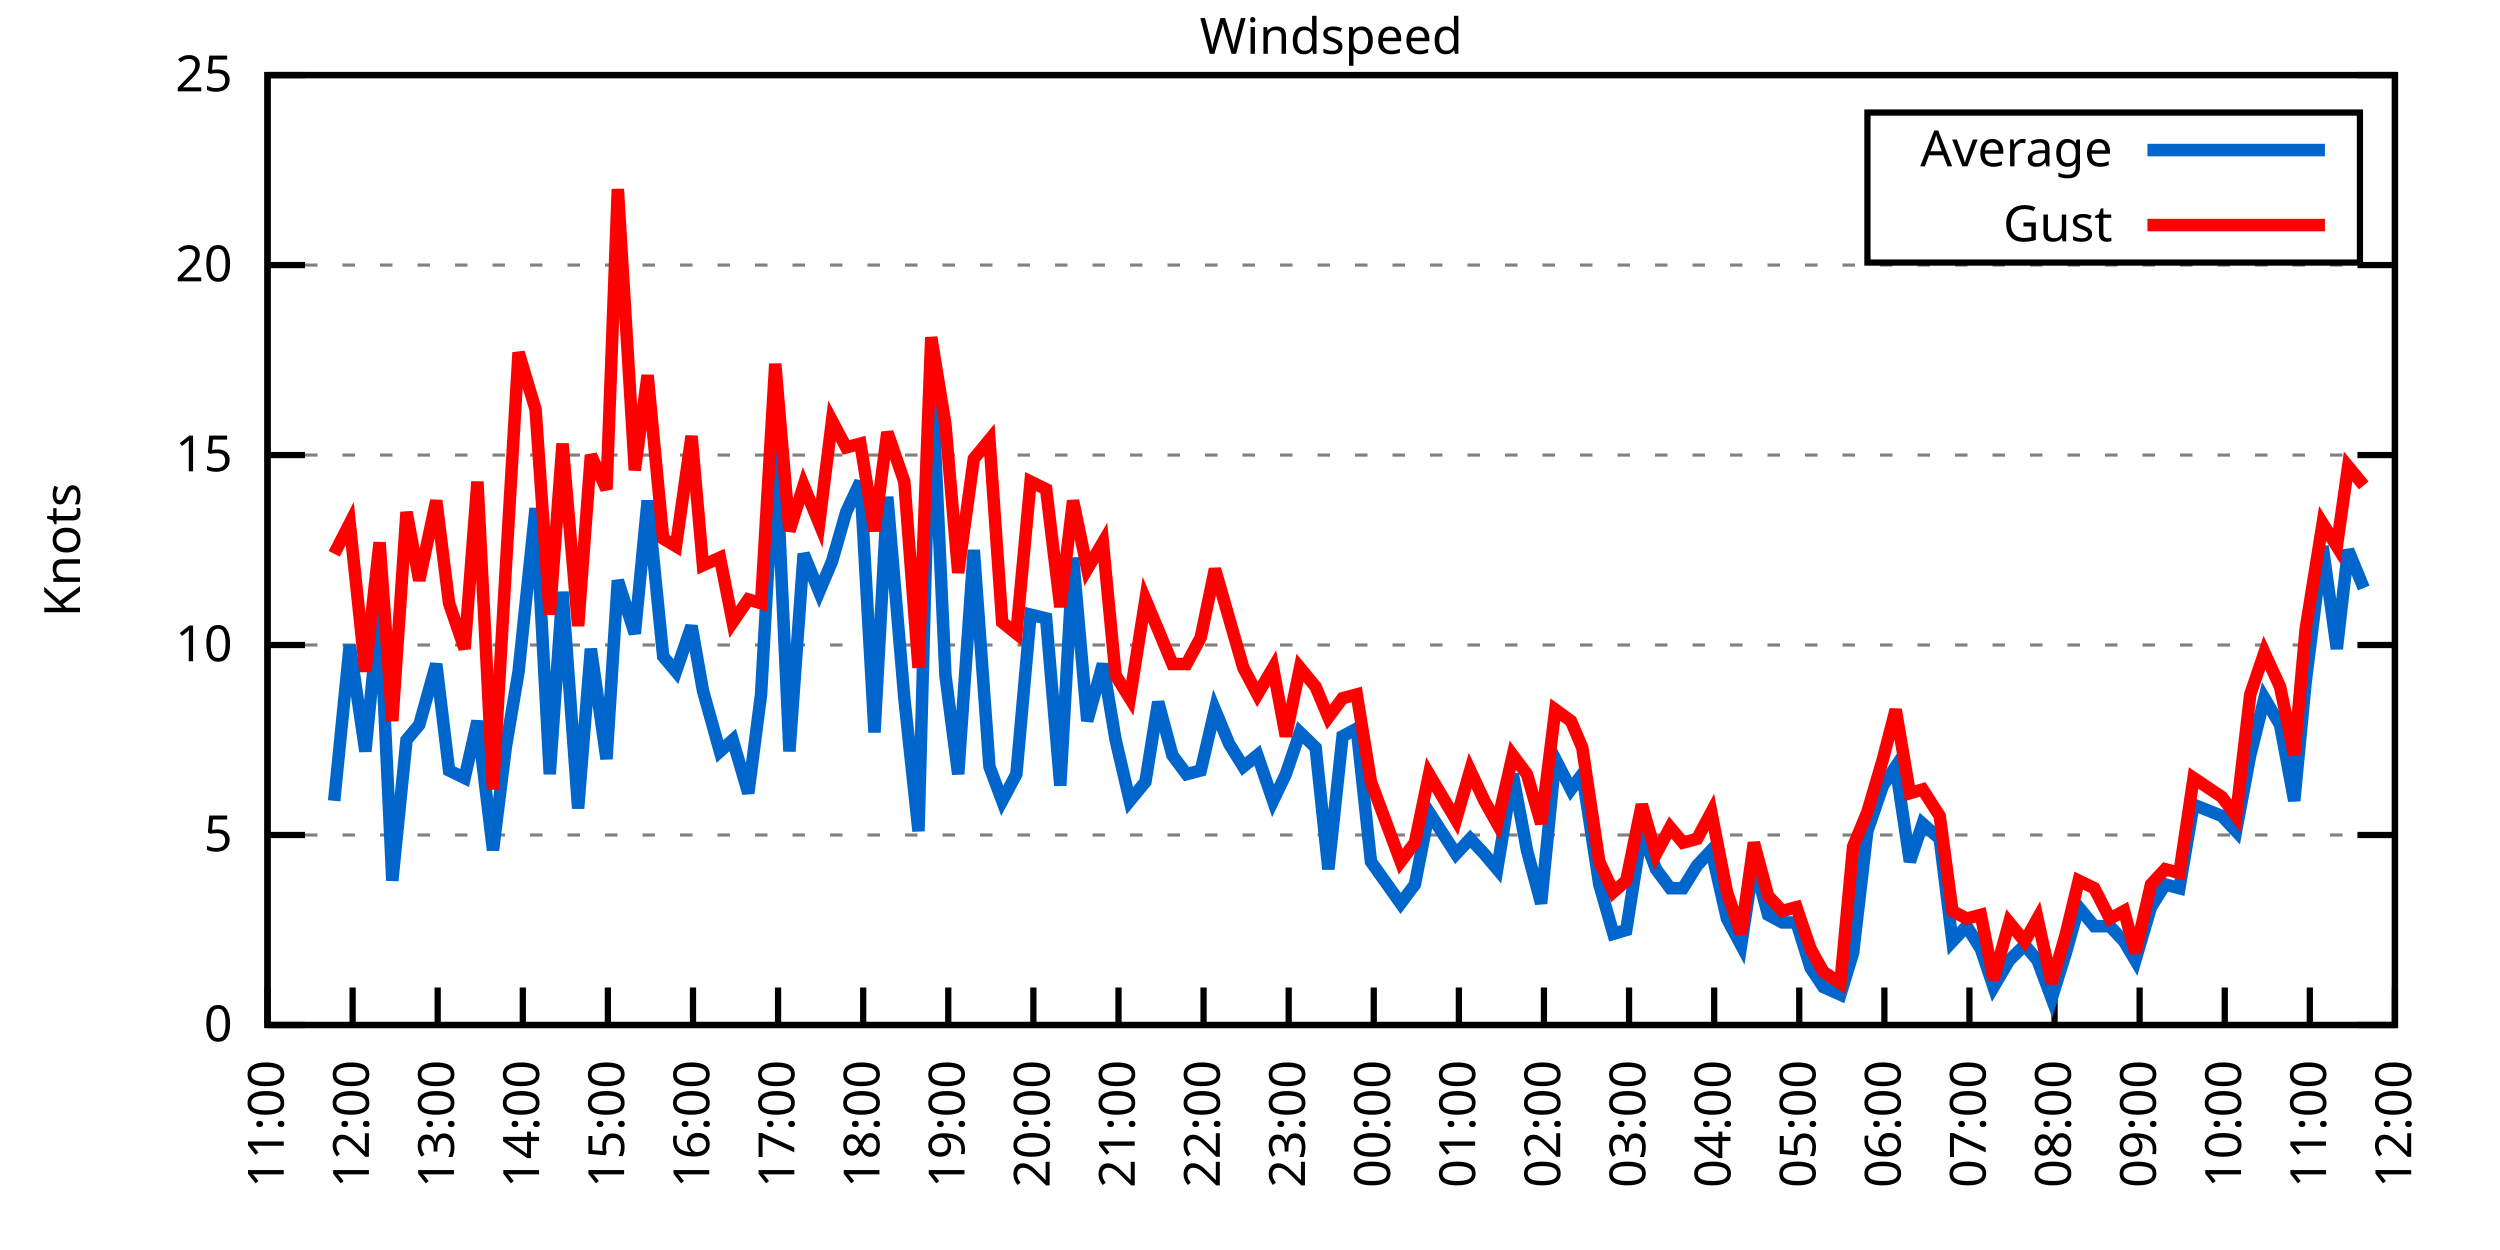
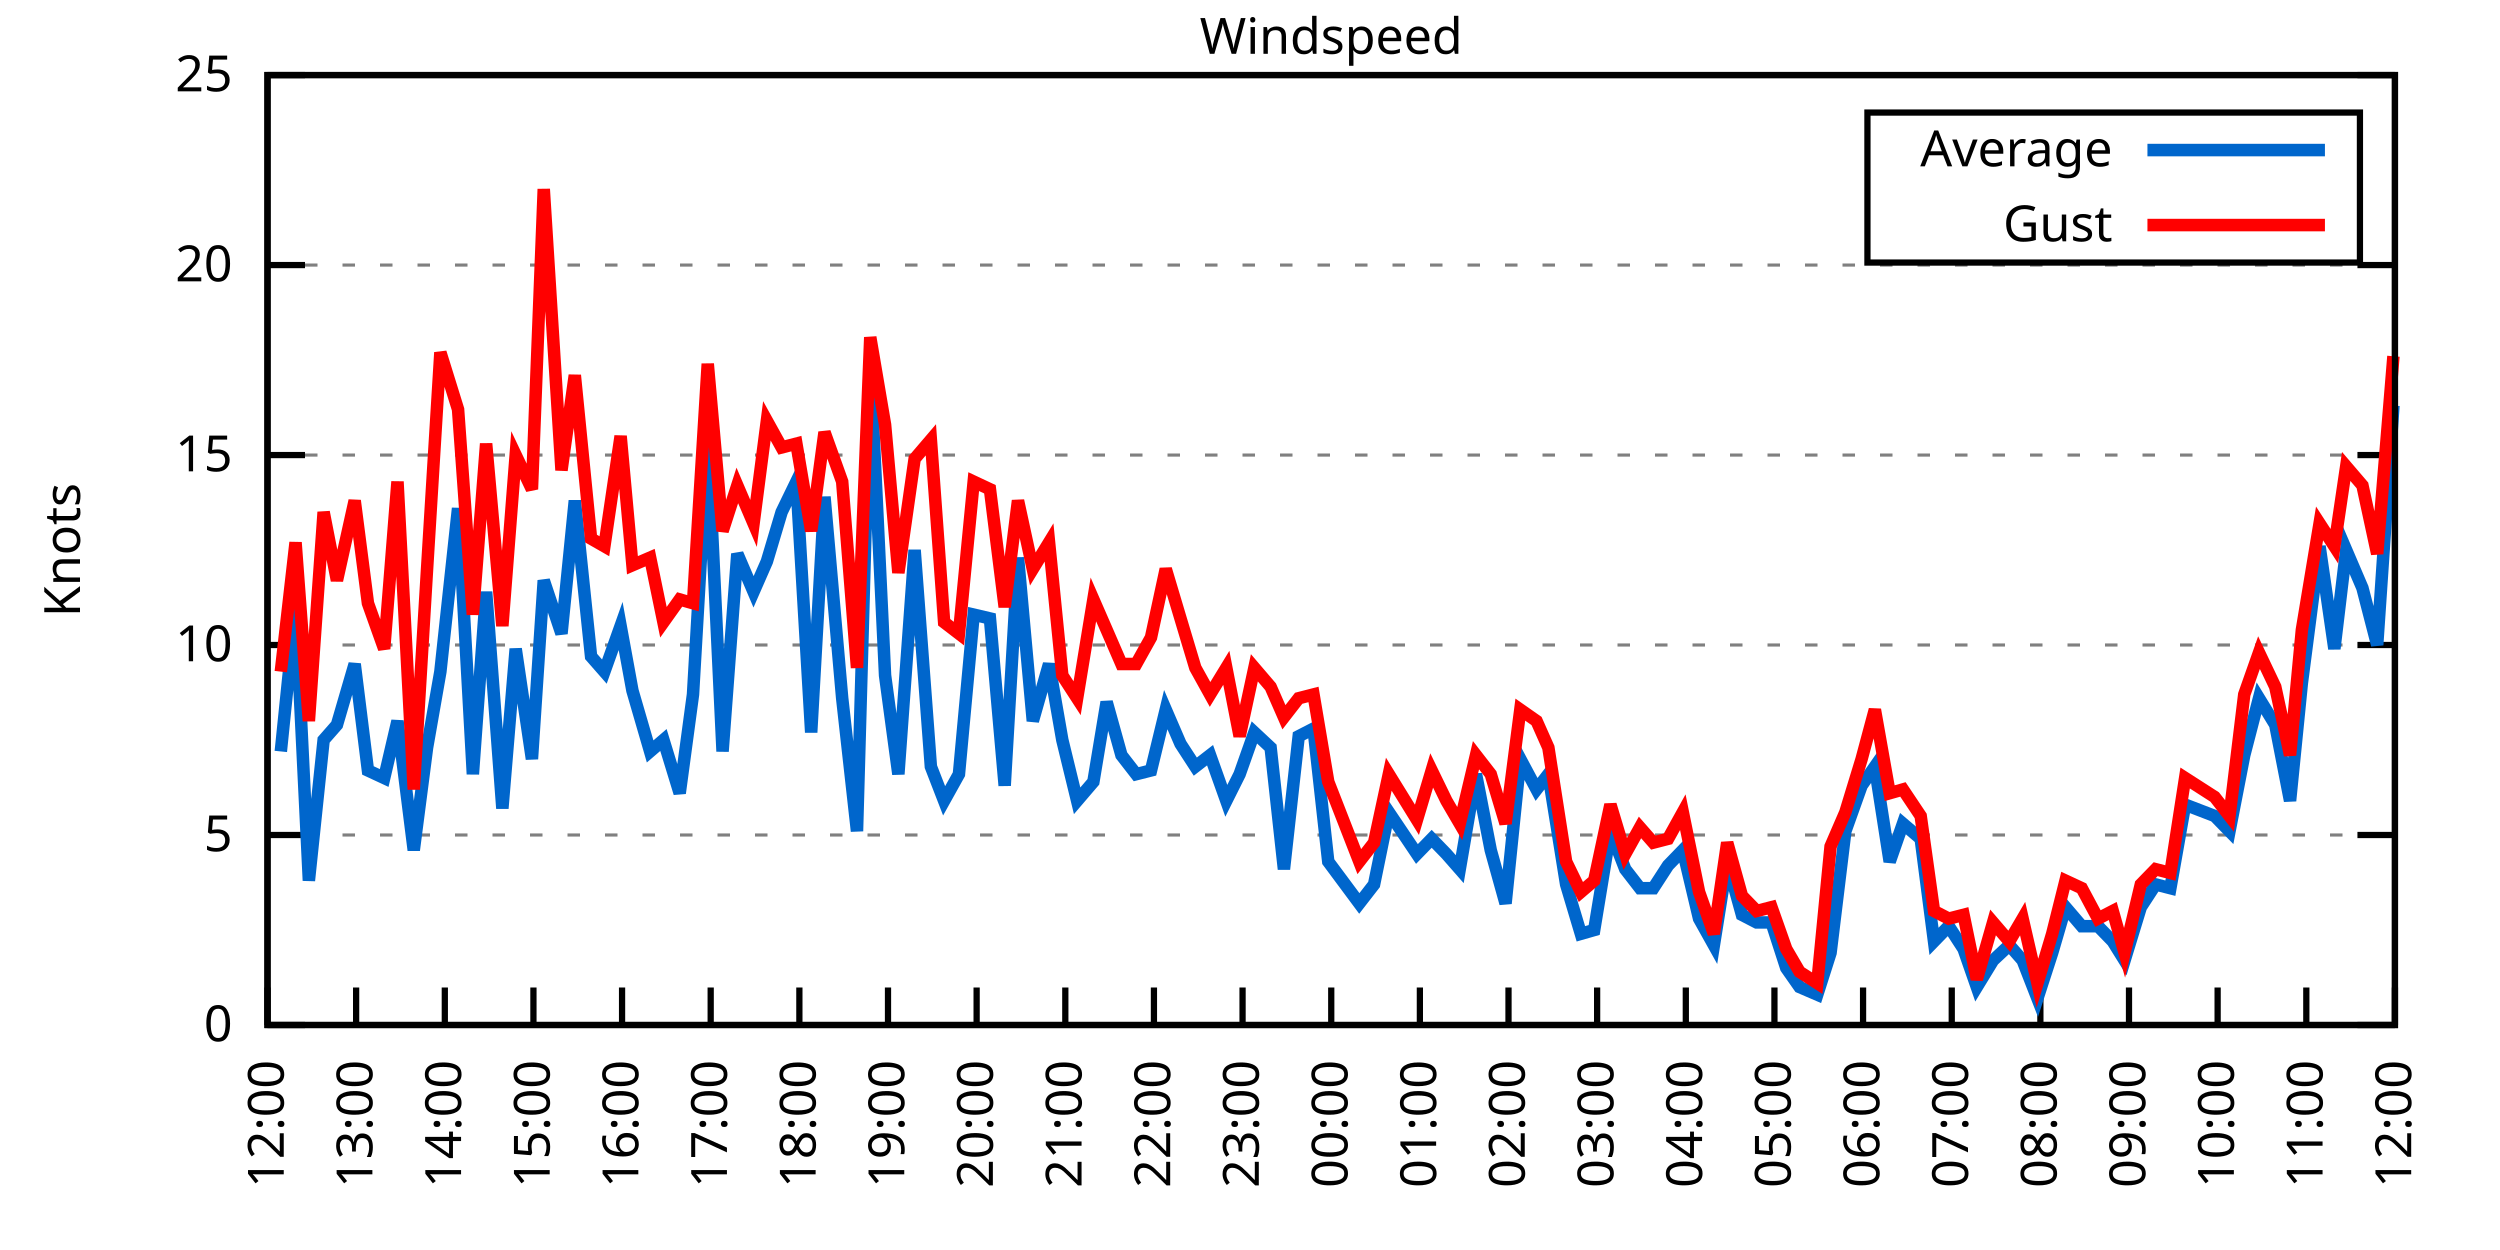
<svg xmlns="http://www.w3.org/2000/svg" xmlns:xlink="http://www.w3.org/1999/xlink" width="400" height="200" viewBox="0 0 400 200">
  <g id="gnuplot_canvas">
    <rect x="0" y="0" width="400" height="200" fill="none" />
    <defs>
      <circle id="gpDot" r="0.5" stroke-width="0.5" stroke="currentColor" />
      <path id="gpPt0" stroke-width="0.333" stroke="currentColor" d="M-1,0 h2 M0,-1 v2" />
      <path id="gpPt1" stroke-width="0.333" stroke="currentColor" d="M-1,-1 L1,1 M1,-1 L-1,1" />
      <path id="gpPt2" stroke-width="0.333" stroke="currentColor" d="M-1,0 L1,0 M0,-1 L0,1 M-1,-1 L1,1 M-1,1 L1,-1" />
      <rect id="gpPt3" stroke-width="0.333" stroke="currentColor" x="-1" y="-1" width="2" height="2" />
      <rect id="gpPt4" stroke-width="0.333" stroke="currentColor" fill="currentColor" x="-1" y="-1" width="2" height="2" />
      <circle id="gpPt5" stroke-width="0.333" stroke="currentColor" cx="0" cy="0" r="1" />
      <use xlink:href="#gpPt5" id="gpPt6" fill="currentColor" stroke="none" />
      <path id="gpPt7" stroke-width="0.333" stroke="currentColor" d="M0,-1.33 L-1.33,0.67 L1.33,0.67 z" />
      <use xlink:href="#gpPt7" id="gpPt8" fill="currentColor" stroke="none" />
      <use xlink:href="#gpPt7" id="gpPt9" stroke="currentColor" transform="rotate(180)" />
      <use xlink:href="#gpPt9" id="gpPt10" fill="currentColor" stroke="none" />
      <use xlink:href="#gpPt3" id="gpPt11" stroke="currentColor" transform="rotate(45)" />
      <use xlink:href="#gpPt11" id="gpPt12" fill="currentColor" stroke="none" />
      <path id="gpPt13" stroke-width="0.333" stroke="currentColor" d="M0,1.330 L1.265,0.411 L0.782,-1.067 L-0.782,-1.076 L-1.265,0.411 z" />
      <use xlink:href="#gpPt13" id="gpPt14" fill="currentColor" stroke="none" />
      <filter id="textbox" filterUnits="objectBoundingBox" x="0" y="0" height="1" width="1">
        <feFlood flood-color="white" flood-opacity="1" result="bgnd" />
        <feComposite in="SourceGraphic" in2="bgnd" operator="atop" />
      </filter>
      <filter id="greybox" filterUnits="objectBoundingBox" x="0" y="0" height="1" width="1">
        <feFlood flood-color="lightgrey" flood-opacity="1" result="grey" />
        <feComposite in="SourceGraphic" in2="grey" operator="atop" />
      </filter>
    </defs>
    <g fill="none" color="white" stroke="currentColor" stroke-width="1.00" stroke-linecap="butt" stroke-linejoin="miter">
</g>
    <g fill="none" color="black" stroke="currentColor" stroke-width="1.00" stroke-linecap="butt" stroke-linejoin="miter">
      <g stroke="none" shape-rendering="crispEdges">
        <polygon fill="rgb(255, 255, 255)" points="42.80,164.00 383.18,164.00 383.18,12.02 42.80,12.02 " />
      </g>
    </g>
    <g fill="none" color="black" stroke="currentColor" stroke-width="1.00" stroke-linecap="butt" stroke-linejoin="miter">
</g>
    <g fill="none" color="black" stroke="black" stroke-width="0.50" stroke-linecap="butt" stroke-linejoin="miter">
</g>
    <g fill="none" color="gray" stroke="currentColor" stroke-width="0.50" stroke-linecap="butt" stroke-linejoin="miter">
      <path stroke="gray" stroke-dasharray="2,4" class="gridline" d="M42.80,164.00 L383.19,164.00  " />
    </g>
    <g fill="none" color="gray" stroke="gray" stroke-width="1.00" stroke-linecap="butt" stroke-linejoin="miter">
</g>
    <g fill="none" color="black" stroke="currentColor" stroke-width="1.00" stroke-linecap="butt" stroke-linejoin="miter">
      <path stroke="black" d="M42.80,164.00 L48.80,164.00 M383.19,164.00 L377.19,164.00  " />
      <g transform="translate(37.20,166.60)" stroke="none" fill="black" font-family="Sans" font-size="8.00" text-anchor="end">
        <text>
          <tspan font-family="Sans"> 0</tspan>
        </text>
      </g>
    </g>
    <g fill="none" color="black" stroke="currentColor" stroke-width="1.00" stroke-linecap="butt" stroke-linejoin="miter">
</g>
    <g fill="none" color="black" stroke="black" stroke-width="0.50" stroke-linecap="butt" stroke-linejoin="miter">
</g>
    <g fill="none" color="gray" stroke="currentColor" stroke-width="0.50" stroke-linecap="butt" stroke-linejoin="miter">
      <path stroke="gray" stroke-dasharray="2,4" class="gridline" d="M42.80,133.60 L383.19,133.60  " />
    </g>
    <g fill="none" color="gray" stroke="gray" stroke-width="1.00" stroke-linecap="butt" stroke-linejoin="miter">
</g>
    <g fill="none" color="black" stroke="currentColor" stroke-width="1.00" stroke-linecap="butt" stroke-linejoin="miter">
      <path stroke="black" d="M42.80,133.60 L48.80,133.60 M383.19,133.60 L377.19,133.60  " />
      <g transform="translate(37.20,136.20)" stroke="none" fill="black" font-family="Sans" font-size="8.00" text-anchor="end">
        <text>
          <tspan font-family="Sans"> 5</tspan>
        </text>
      </g>
    </g>
    <g fill="none" color="black" stroke="currentColor" stroke-width="1.00" stroke-linecap="butt" stroke-linejoin="miter">
</g>
    <g fill="none" color="black" stroke="black" stroke-width="0.50" stroke-linecap="butt" stroke-linejoin="miter">
</g>
    <g fill="none" color="gray" stroke="currentColor" stroke-width="0.50" stroke-linecap="butt" stroke-linejoin="miter">
      <path stroke="gray" stroke-dasharray="2,4" class="gridline" d="M42.80,103.20 L383.19,103.20  " />
    </g>
    <g fill="none" color="gray" stroke="gray" stroke-width="1.00" stroke-linecap="butt" stroke-linejoin="miter">
</g>
    <g fill="none" color="black" stroke="currentColor" stroke-width="1.00" stroke-linecap="butt" stroke-linejoin="miter">
      <path stroke="black" d="M42.80,103.20 L48.80,103.20 M383.19,103.20 L377.19,103.20  " />
      <g transform="translate(37.20,105.80)" stroke="none" fill="black" font-family="Sans" font-size="8.00" text-anchor="end">
        <text>
          <tspan font-family="Sans"> 10</tspan>
        </text>
      </g>
    </g>
    <g fill="none" color="black" stroke="currentColor" stroke-width="1.00" stroke-linecap="butt" stroke-linejoin="miter">
</g>
    <g fill="none" color="black" stroke="black" stroke-width="0.50" stroke-linecap="butt" stroke-linejoin="miter">
</g>
    <g fill="none" color="gray" stroke="currentColor" stroke-width="0.50" stroke-linecap="butt" stroke-linejoin="miter">
      <path stroke="gray" stroke-dasharray="2,4" class="gridline" d="M42.80,72.81 L383.19,72.81  " />
    </g>
    <g fill="none" color="gray" stroke="gray" stroke-width="1.00" stroke-linecap="butt" stroke-linejoin="miter">
</g>
    <g fill="none" color="black" stroke="currentColor" stroke-width="1.00" stroke-linecap="butt" stroke-linejoin="miter">
      <path stroke="black" d="M42.80,72.81 L48.80,72.81 M383.19,72.81 L377.19,72.81  " />
      <g transform="translate(37.20,75.41)" stroke="none" fill="black" font-family="Sans" font-size="8.00" text-anchor="end">
        <text>
          <tspan font-family="Sans"> 15</tspan>
        </text>
      </g>
    </g>
    <g fill="none" color="black" stroke="currentColor" stroke-width="1.00" stroke-linecap="butt" stroke-linejoin="miter">
</g>
    <g fill="none" color="black" stroke="black" stroke-width="0.50" stroke-linecap="butt" stroke-linejoin="miter">
</g>
    <g fill="none" color="gray" stroke="currentColor" stroke-width="0.50" stroke-linecap="butt" stroke-linejoin="miter">
      <path stroke="gray" stroke-dasharray="2,4" class="gridline" d="M42.80,42.41 L383.19,42.41  " />
    </g>
    <g fill="none" color="gray" stroke="gray" stroke-width="1.00" stroke-linecap="butt" stroke-linejoin="miter">
</g>
    <g fill="none" color="black" stroke="currentColor" stroke-width="1.00" stroke-linecap="butt" stroke-linejoin="miter">
      <path stroke="black" d="M42.80,42.41 L48.80,42.41 M383.19,42.41 L377.19,42.41  " />
      <g transform="translate(37.20,45.01)" stroke="none" fill="black" font-family="Sans" font-size="8.00" text-anchor="end">
        <text>
          <tspan font-family="Sans"> 20</tspan>
        </text>
      </g>
    </g>
    <g fill="none" color="black" stroke="currentColor" stroke-width="1.00" stroke-linecap="butt" stroke-linejoin="miter">
</g>
    <g fill="none" color="black" stroke="black" stroke-width="0.50" stroke-linecap="butt" stroke-linejoin="miter">
</g>
    <g fill="none" color="gray" stroke="currentColor" stroke-width="0.50" stroke-linecap="butt" stroke-linejoin="miter">
      <path stroke="gray" stroke-dasharray="2,4" class="gridline" d="M42.80,12.01 L383.19,12.01  " />
    </g>
    <g fill="none" color="gray" stroke="gray" stroke-width="1.00" stroke-linecap="butt" stroke-linejoin="miter">
</g>
    <g fill="none" color="black" stroke="currentColor" stroke-width="1.00" stroke-linecap="butt" stroke-linejoin="miter">
      <path stroke="black" d="M42.80,12.01 L48.80,12.01 M383.19,12.01 L377.19,12.01  " />
      <g transform="translate(37.20,14.61)" stroke="none" fill="black" font-family="Sans" font-size="8.00" text-anchor="end">
        <text>
          <tspan font-family="Sans"> 25</tspan>
        </text>
      </g>
    </g>
    <g fill="none" color="black" stroke="currentColor" stroke-width="1.00" stroke-linecap="butt" stroke-linejoin="miter">
      <path stroke="black" d="M42.80,164.00 L42.80,158.00  " />
      <g transform="translate(45.40,169.60) rotate(270.00)" stroke="none" fill="black" font-family="Sans" font-size="8.00" text-anchor="end">
        <text>
-           <tspan font-family="Sans">11:00</tspan>
-         </text>
-       </g>
-     </g>
-     <g fill="none" color="black" stroke="currentColor" stroke-width="1.00" stroke-linecap="butt" stroke-linejoin="miter">
-       <path stroke="black" d="M56.42,164.00 L56.42,158.00  " />
-       <g transform="translate(59.02,169.60) rotate(270.00)" stroke="none" fill="black" font-family="Sans" font-size="8.00" text-anchor="end">
-         <text>
          <tspan font-family="Sans">12:00</tspan>
        </text>
      </g>
    </g>
    <g fill="none" color="black" stroke="currentColor" stroke-width="1.00" stroke-linecap="butt" stroke-linejoin="miter">
-       <path stroke="black" d="M70.03,164.00 L70.03,158.00  " />
-       <g transform="translate(72.63,169.60) rotate(270.00)" stroke="none" fill="black" font-family="Sans" font-size="8.00" text-anchor="end">
+       <path stroke="black" d="M56.98,164.00 L56.98,158.00  " />
+       <g transform="translate(59.58,169.60) rotate(270.00)" stroke="none" fill="black" font-family="Sans" font-size="8.00" text-anchor="end">
        <text>
          <tspan font-family="Sans">13:00</tspan>
        </text>
      </g>
    </g>
    <g fill="none" color="black" stroke="currentColor" stroke-width="1.00" stroke-linecap="butt" stroke-linejoin="miter">
-       <path stroke="black" d="M83.65,164.00 L83.65,158.00  " />
-       <g transform="translate(86.25,169.60) rotate(270.00)" stroke="none" fill="black" font-family="Sans" font-size="8.00" text-anchor="end">
+       <path stroke="black" d="M71.17,164.00 L71.17,158.00  " />
+       <g transform="translate(73.77,169.60) rotate(270.00)" stroke="none" fill="black" font-family="Sans" font-size="8.00" text-anchor="end">
        <text>
          <tspan font-family="Sans">14:00</tspan>
        </text>
      </g>
    </g>
    <g fill="none" color="black" stroke="currentColor" stroke-width="1.00" stroke-linecap="butt" stroke-linejoin="miter">
-       <path stroke="black" d="M97.26,164.00 L97.26,158.00  " />
-       <g transform="translate(99.86,169.60) rotate(270.00)" stroke="none" fill="black" font-family="Sans" font-size="8.00" text-anchor="end">
+       <path stroke="black" d="M85.35,164.00 L85.35,158.00  " />
+       <g transform="translate(87.95,169.60) rotate(270.00)" stroke="none" fill="black" font-family="Sans" font-size="8.00" text-anchor="end">
        <text>
          <tspan font-family="Sans">15:00</tspan>
        </text>
      </g>
    </g>
    <g fill="none" color="black" stroke="currentColor" stroke-width="1.00" stroke-linecap="butt" stroke-linejoin="miter">
-       <path stroke="black" d="M110.88,164.00 L110.88,158.00  " />
-       <g transform="translate(113.48,169.60) rotate(270.00)" stroke="none" fill="black" font-family="Sans" font-size="8.00" text-anchor="end">
+       <path stroke="black" d="M99.53,164.00 L99.53,158.00  " />
+       <g transform="translate(102.13,169.60) rotate(270.00)" stroke="none" fill="black" font-family="Sans" font-size="8.00" text-anchor="end">
        <text>
          <tspan font-family="Sans">16:00</tspan>
        </text>
      </g>
    </g>
    <g fill="none" color="black" stroke="currentColor" stroke-width="1.00" stroke-linecap="butt" stroke-linejoin="miter">
-       <path stroke="black" d="M124.49,164.00 L124.49,158.00  " />
-       <g transform="translate(127.09,169.60) rotate(270.00)" stroke="none" fill="black" font-family="Sans" font-size="8.00" text-anchor="end">
+       <path stroke="black" d="M113.71,164.00 L113.71,158.00  " />
+       <g transform="translate(116.31,169.60) rotate(270.00)" stroke="none" fill="black" font-family="Sans" font-size="8.00" text-anchor="end">
        <text>
          <tspan font-family="Sans">17:00</tspan>
        </text>
      </g>
    </g>
    <g fill="none" color="black" stroke="currentColor" stroke-width="1.00" stroke-linecap="butt" stroke-linejoin="miter">
-       <path stroke="black" d="M138.11,164.00 L138.11,158.00  " />
-       <g transform="translate(140.71,169.60) rotate(270.00)" stroke="none" fill="black" font-family="Sans" font-size="8.00" text-anchor="end">
+       <path stroke="black" d="M127.90,164.00 L127.90,158.00  " />
+       <g transform="translate(130.50,169.60) rotate(270.00)" stroke="none" fill="black" font-family="Sans" font-size="8.00" text-anchor="end">
        <text>
          <tspan font-family="Sans">18:00</tspan>
        </text>
      </g>
    </g>
    <g fill="none" color="black" stroke="currentColor" stroke-width="1.00" stroke-linecap="butt" stroke-linejoin="miter">
-       <path stroke="black" d="M151.72,164.00 L151.72,158.00  " />
-       <g transform="translate(154.32,169.60) rotate(270.00)" stroke="none" fill="black" font-family="Sans" font-size="8.00" text-anchor="end">
+       <path stroke="black" d="M142.08,164.00 L142.08,158.00  " />
+       <g transform="translate(144.68,169.60) rotate(270.00)" stroke="none" fill="black" font-family="Sans" font-size="8.00" text-anchor="end">
        <text>
          <tspan font-family="Sans">19:00</tspan>
        </text>
      </g>
    </g>
    <g fill="none" color="black" stroke="currentColor" stroke-width="1.00" stroke-linecap="butt" stroke-linejoin="miter">
-       <path stroke="black" d="M165.34,164.00 L165.34,158.00  " />
-       <g transform="translate(167.94,169.60) rotate(270.00)" stroke="none" fill="black" font-family="Sans" font-size="8.00" text-anchor="end">
+       <path stroke="black" d="M156.26,164.00 L156.26,158.00  " />
+       <g transform="translate(158.86,169.60) rotate(270.00)" stroke="none" fill="black" font-family="Sans" font-size="8.00" text-anchor="end">
        <text>
          <tspan font-family="Sans">20:00</tspan>
        </text>
      </g>
    </g>
    <g fill="none" color="black" stroke="currentColor" stroke-width="1.00" stroke-linecap="butt" stroke-linejoin="miter">
-       <path stroke="black" d="M178.96,164.00 L178.96,158.00  " />
-       <g transform="translate(181.56,169.60) rotate(270.00)" stroke="none" fill="black" font-family="Sans" font-size="8.00" text-anchor="end">
+       <path stroke="black" d="M170.45,164.00 L170.45,158.00  " />
+       <g transform="translate(173.05,169.60) rotate(270.00)" stroke="none" fill="black" font-family="Sans" font-size="8.00" text-anchor="end">
        <text>
          <tspan font-family="Sans">21:00</tspan>
        </text>
      </g>
    </g>
    <g fill="none" color="black" stroke="currentColor" stroke-width="1.00" stroke-linecap="butt" stroke-linejoin="miter">
-       <path stroke="black" d="M192.57,164.00 L192.57,158.00  " />
-       <g transform="translate(195.17,169.60) rotate(270.00)" stroke="none" fill="black" font-family="Sans" font-size="8.00" text-anchor="end">
+       <path stroke="black" d="M184.63,164.00 L184.63,158.00  " />
+       <g transform="translate(187.23,169.60) rotate(270.00)" stroke="none" fill="black" font-family="Sans" font-size="8.00" text-anchor="end">
        <text>
          <tspan font-family="Sans">22:00</tspan>
        </text>
      </g>
    </g>
    <g fill="none" color="black" stroke="currentColor" stroke-width="1.00" stroke-linecap="butt" stroke-linejoin="miter">
-       <path stroke="black" d="M206.19,164.00 L206.19,158.00  " />
-       <g transform="translate(208.79,169.60) rotate(270.00)" stroke="none" fill="black" font-family="Sans" font-size="8.00" text-anchor="end">
+       <path stroke="black" d="M198.81,164.00 L198.81,158.00  " />
+       <g transform="translate(201.41,169.60) rotate(270.00)" stroke="none" fill="black" font-family="Sans" font-size="8.00" text-anchor="end">
        <text>
          <tspan font-family="Sans">23:00</tspan>
        </text>
      </g>
    </g>
    <g fill="none" color="black" stroke="currentColor" stroke-width="1.00" stroke-linecap="butt" stroke-linejoin="miter">
-       <path stroke="black" d="M219.80,164.00 L219.80,158.00  " />
-       <g transform="translate(222.40,169.60) rotate(270.00)" stroke="none" fill="black" font-family="Sans" font-size="8.00" text-anchor="end">
+       <path stroke="black" d="M213.00,164.00 L213.00,158.00  " />
+       <g transform="translate(215.60,169.60) rotate(270.00)" stroke="none" fill="black" font-family="Sans" font-size="8.00" text-anchor="end">
        <text>
          <tspan font-family="Sans">00:00</tspan>
        </text>
      </g>
    </g>
    <g fill="none" color="black" stroke="currentColor" stroke-width="1.00" stroke-linecap="butt" stroke-linejoin="miter">
-       <path stroke="black" d="M233.42,164.00 L233.42,158.00  " />
-       <g transform="translate(236.02,169.60) rotate(270.00)" stroke="none" fill="black" font-family="Sans" font-size="8.00" text-anchor="end">
+       <path stroke="black" d="M227.18,164.00 L227.18,158.00  " />
+       <g transform="translate(229.78,169.60) rotate(270.00)" stroke="none" fill="black" font-family="Sans" font-size="8.00" text-anchor="end">
        <text>
          <tspan font-family="Sans">01:00</tspan>
        </text>
      </g>
    </g>
    <g fill="none" color="black" stroke="currentColor" stroke-width="1.00" stroke-linecap="butt" stroke-linejoin="miter">
-       <path stroke="black" d="M247.03,164.00 L247.03,158.00  " />
-       <g transform="translate(249.63,169.60) rotate(270.00)" stroke="none" fill="black" font-family="Sans" font-size="8.00" text-anchor="end">
+       <path stroke="black" d="M241.36,164.00 L241.36,158.00  " />
+       <g transform="translate(243.96,169.60) rotate(270.00)" stroke="none" fill="black" font-family="Sans" font-size="8.00" text-anchor="end">
        <text>
          <tspan font-family="Sans">02:00</tspan>
        </text>
      </g>
    </g>
    <g fill="none" color="black" stroke="currentColor" stroke-width="1.00" stroke-linecap="butt" stroke-linejoin="miter">
-       <path stroke="black" d="M260.65,164.00 L260.65,158.00  " />
-       <g transform="translate(263.25,169.60) rotate(270.00)" stroke="none" fill="black" font-family="Sans" font-size="8.00" text-anchor="end">
+       <path stroke="black" d="M255.54,164.00 L255.54,158.00  " />
+       <g transform="translate(258.14,169.60) rotate(270.00)" stroke="none" fill="black" font-family="Sans" font-size="8.00" text-anchor="end">
        <text>
          <tspan font-family="Sans">03:00</tspan>
        </text>
      </g>
    </g>
    <g fill="none" color="black" stroke="currentColor" stroke-width="1.00" stroke-linecap="butt" stroke-linejoin="miter">
-       <path stroke="black" d="M274.27,164.00 L274.27,158.00  " />
-       <g transform="translate(276.87,169.60) rotate(270.00)" stroke="none" fill="black" font-family="Sans" font-size="8.00" text-anchor="end">
+       <path stroke="black" d="M269.73,164.00 L269.73,158.00  " />
+       <g transform="translate(272.33,169.60) rotate(270.00)" stroke="none" fill="black" font-family="Sans" font-size="8.00" text-anchor="end">
        <text>
          <tspan font-family="Sans">04:00</tspan>
        </text>
      </g>
    </g>
    <g fill="none" color="black" stroke="currentColor" stroke-width="1.00" stroke-linecap="butt" stroke-linejoin="miter">
-       <path stroke="black" d="M287.88,164.00 L287.88,158.00  " />
-       <g transform="translate(290.48,169.60) rotate(270.00)" stroke="none" fill="black" font-family="Sans" font-size="8.00" text-anchor="end">
+       <path stroke="black" d="M283.91,164.00 L283.91,158.00  " />
+       <g transform="translate(286.51,169.60) rotate(270.00)" stroke="none" fill="black" font-family="Sans" font-size="8.00" text-anchor="end">
        <text>
          <tspan font-family="Sans">05:00</tspan>
        </text>
      </g>
    </g>
    <g fill="none" color="black" stroke="currentColor" stroke-width="1.00" stroke-linecap="butt" stroke-linejoin="miter">
-       <path stroke="black" d="M301.50,164.00 L301.50,158.00  " />
-       <g transform="translate(304.10,169.60) rotate(270.00)" stroke="none" fill="black" font-family="Sans" font-size="8.00" text-anchor="end">
+       <path stroke="black" d="M298.09,164.00 L298.09,158.00  " />
+       <g transform="translate(300.69,169.60) rotate(270.00)" stroke="none" fill="black" font-family="Sans" font-size="8.00" text-anchor="end">
        <text>
          <tspan font-family="Sans">06:00</tspan>
        </text>
      </g>
    </g>
    <g fill="none" color="black" stroke="currentColor" stroke-width="1.00" stroke-linecap="butt" stroke-linejoin="miter">
-       <path stroke="black" d="M315.11,164.00 L315.11,158.00  " />
-       <g transform="translate(317.71,169.60) rotate(270.00)" stroke="none" fill="black" font-family="Sans" font-size="8.00" text-anchor="end">
+       <path stroke="black" d="M312.28,164.00 L312.28,158.00  " />
+       <g transform="translate(314.88,169.60) rotate(270.00)" stroke="none" fill="black" font-family="Sans" font-size="8.00" text-anchor="end">
        <text>
          <tspan font-family="Sans">07:00</tspan>
        </text>
      </g>
    </g>
    <g fill="none" color="black" stroke="currentColor" stroke-width="1.00" stroke-linecap="butt" stroke-linejoin="miter">
-       <path stroke="black" d="M328.73,164.00 L328.73,158.00  " />
-       <g transform="translate(331.33,169.60) rotate(270.00)" stroke="none" fill="black" font-family="Sans" font-size="8.00" text-anchor="end">
+       <path stroke="black" d="M326.46,164.00 L326.46,158.00  " />
+       <g transform="translate(329.06,169.60) rotate(270.00)" stroke="none" fill="black" font-family="Sans" font-size="8.00" text-anchor="end">
        <text>
          <tspan font-family="Sans">08:00</tspan>
        </text>
      </g>
    </g>
    <g fill="none" color="black" stroke="currentColor" stroke-width="1.00" stroke-linecap="butt" stroke-linejoin="miter">
-       <path stroke="black" d="M342.34,164.00 L342.34,158.00  " />
-       <g transform="translate(344.94,169.60) rotate(270.00)" stroke="none" fill="black" font-family="Sans" font-size="8.00" text-anchor="end">
+       <path stroke="black" d="M340.64,164.00 L340.64,158.00  " />
+       <g transform="translate(343.24,169.60) rotate(270.00)" stroke="none" fill="black" font-family="Sans" font-size="8.00" text-anchor="end">
        <text>
          <tspan font-family="Sans">09:00</tspan>
        </text>
      </g>
    </g>
    <g fill="none" color="black" stroke="currentColor" stroke-width="1.00" stroke-linecap="butt" stroke-linejoin="miter">
-       <path stroke="black" d="M355.96,164.00 L355.96,158.00  " />
-       <g transform="translate(358.56,169.60) rotate(270.00)" stroke="none" fill="black" font-family="Sans" font-size="8.00" text-anchor="end">
+       <path stroke="black" d="M354.82,164.00 L354.82,158.00  " />
+       <g transform="translate(357.42,169.60) rotate(270.00)" stroke="none" fill="black" font-family="Sans" font-size="8.00" text-anchor="end">
        <text>
          <tspan font-family="Sans">10:00</tspan>
        </text>
      </g>
    </g>
    <g fill="none" color="black" stroke="currentColor" stroke-width="1.00" stroke-linecap="butt" stroke-linejoin="miter">
-       <path stroke="black" d="M369.57,164.00 L369.57,158.00  " />
-       <g transform="translate(372.17,169.60) rotate(270.00)" stroke="none" fill="black" font-family="Sans" font-size="8.00" text-anchor="end">
+       <path stroke="black" d="M369.01,164.00 L369.01,158.00  " />
+       <g transform="translate(371.61,169.60) rotate(270.00)" stroke="none" fill="black" font-family="Sans" font-size="8.00" text-anchor="end">
        <text>
          <tspan font-family="Sans">11:00</tspan>
        </text>
      </g>
    </g>
    <g fill="none" color="black" stroke="currentColor" stroke-width="1.00" stroke-linecap="butt" stroke-linejoin="miter">
      <path stroke="black" d="M383.19,164.00 L383.19,158.00  " />
      <g transform="translate(385.79,169.60) rotate(270.00)" stroke="none" fill="black" font-family="Sans" font-size="8.00" text-anchor="end">
        <text>
          <tspan font-family="Sans">12:00</tspan>
        </text>
      </g>
    </g>
    <g fill="none" color="black" stroke="currentColor" stroke-width="1.00" stroke-linecap="butt" stroke-linejoin="miter">
</g>
    <g fill="none" color="black" stroke="currentColor" stroke-width="1.00" stroke-linecap="butt" stroke-linejoin="miter">
      <path stroke="black" d="M42.80,12.01 L42.80,164.00 L383.19,164.00 L383.19,12.01 L42.80,12.01 Z  " />
    </g>
    <g fill="none" color="black" stroke="currentColor" stroke-width="1.00" stroke-linecap="butt" stroke-linejoin="miter">
</g>
    <g fill="none" color="black" stroke="currentColor" stroke-width="1.00" stroke-linecap="butt" stroke-linejoin="miter">
      <path stroke="black" d="M298.79,42.01 L298.79,18.01 L377.59,18.01 L377.59,42.01 L298.79,42.01 Z  " />
    </g>
    <g id="Windspeed_plot_1">
      <g fill="none" color="white" stroke="black" stroke-width="2.00" stroke-linecap="butt" stroke-linejoin="miter">
</g>
      <g fill="none" color="black" stroke="currentColor" stroke-width="2.00" stroke-linecap="butt" stroke-linejoin="miter">
        <g transform="translate(337.99,26.61)" stroke="none" fill="black" font-family="Sans" font-size="8.00" text-anchor="end">
          <text>
            <tspan font-family="Sans">Average</tspan>
          </text>
        </g>
      </g>
      <g fill="none" color="black" stroke="currentColor" stroke-width="2.00" stroke-linecap="butt" stroke-linejoin="miter">
-         <path stroke="rgb(  0, 102, 204)" d="M343.59,24.01 L371.99,24.01 M53.47,128.13 L55.96,103.20 L58.46,120.23 L60.73,97.12 L62.77,140.90 L65.04,118.40   L67.08,115.97 L69.80,106.24 L71.85,123.27 L74.34,124.48 L76.39,115.36 L78.88,136.03 L80.92,119.62 L82.97,107.46   L85.69,81.32 L87.96,123.87 L90.00,94.69 L92.50,129.35 L94.54,103.81 L97.04,121.44 L98.85,92.87 L101.57,101.38   L103.62,80.10 L106.11,105.03 L108.15,107.46 L110.65,100.16 L112.47,110.50 L115.19,120.23 L117.23,118.40 L119.73,126.91   L121.77,111.11 L124.04,70.37 L126.31,120.23 L128.58,88.61 L131.07,94.69 L133.12,89.83 L135.39,81.93 L137.66,77.06   L139.92,117.19 L141.97,79.49 L144.69,111.72 L146.96,132.99 L149.00,58.21 L151.27,108.07 L153.31,123.87 L155.81,88.00   L158.31,122.66 L160.35,128.13 L162.62,123.87 L164.89,98.34 L167.38,98.95 L169.65,125.70 L171.69,89.22 L173.96,115.36   L176.46,106.24 L178.50,118.40 L180.77,128.13 L183.27,125.09 L185.31,112.32 L187.58,120.83 L189.85,123.87 L192.12,123.27   L194.39,113.54 L196.66,119.01 L198.93,122.66 L201.19,120.83 L203.69,128.13 L205.73,123.87 L208.00,117.19 L210.50,119.62   L212.54,139.07 L214.81,117.80 L217.08,116.58 L219.35,137.86 L224.11,144.55 L226.38,141.51 L228.65,129.95 L232.96,136.64   L235.23,134.21 L237.50,136.64 L239.55,139.07 L242.04,123.87 L244.31,136.03 L246.58,144.55 L248.85,121.44 L251.35,126.31   L253.16,123.87 L255.88,141.51 L258.15,149.41 L260.20,148.80 L262.69,132.99 L264.96,139.07 L267.23,142.11 L269.27,142.11   L271.54,138.47 L273.81,136.03 L276.31,146.98 L278.58,151.23 L280.62,137.86 L282.89,146.37 L285.16,147.59 L287.43,147.59   L289.70,154.88 L291.74,157.92 L294.46,159.14 L296.50,152.45 L298.77,132.99 L301.27,125.70 L303.31,122.66 L305.58,137.86   L307.62,131.78 L310.35,134.21 L312.39,150.62 L314.66,148.19 L316.93,151.84 L318.97,157.92 L321.47,153.66 L323.96,151.23   L326.00,153.66 L328.27,159.74 L330.54,152.45 L332.59,145.15 L335.08,148.19 L337.58,148.19 L339.85,150.62 L341.66,153.66   L344.16,145.15 L346.43,141.51 L348.70,142.11 L350.97,128.74 L355.50,130.56 L357.77,132.99 L360.04,120.83 L362.31,111.72   L364.81,115.97 L367.08,128.13 L368.89,109.28 L371.62,87.40 L373.89,103.81 L375.70,88.00 L378.20,94.08  " />
+         <path stroke="rgb(  0, 102, 204)" d="M343.59,24.01 L371.99,24.01 M44.93,120.23 L47.29,97.12 L49.42,140.90 L51.78,118.40 L53.91,115.97 L56.75,106.24   L58.87,123.27 L61.47,124.48 L63.60,115.36 L66.20,136.03 L68.33,119.62 L70.46,107.46 L73.29,81.32 L75.66,123.87   L77.78,94.69 L80.38,129.35 L82.51,103.81 L85.11,121.44 L87.00,92.87 L89.84,101.38 L91.97,80.10 L94.57,105.03   L96.70,107.46 L99.30,100.16 L101.19,110.50 L104.02,120.23 L106.15,118.40 L108.75,126.91 L110.88,111.11 L113.24,70.37   L115.61,120.23 L117.97,88.61 L120.57,94.69 L122.70,89.83 L125.06,81.93 L127.42,77.06 L129.79,117.19 L131.92,79.49   L134.75,111.72 L137.12,132.99 L139.24,58.21 L141.61,108.07 L143.74,123.87 L146.34,88.00 L148.94,122.66 L151.06,128.13   L153.43,123.87 L155.79,98.34 L158.39,98.95 L160.75,125.70 L162.88,89.22 L165.25,115.36 L167.85,106.24 L169.97,118.40   L172.34,128.13 L174.94,125.09 L177.06,112.32 L179.43,120.83 L181.79,123.87 L184.16,123.27 L186.52,113.54 L188.88,119.01   L191.25,122.66 L193.61,120.83 L196.21,128.13 L198.34,123.87 L200.70,117.19 L203.30,119.62 L205.43,139.07 L207.79,117.80   L210.16,116.58 L212.52,137.86 L217.49,144.55 L219.85,141.51 L222.21,129.95 L226.71,136.64 L229.07,134.21 L231.43,136.64   L233.56,139.07 L236.16,123.87 L238.52,136.03 L240.89,144.55 L243.25,121.44 L245.85,126.31 L247.74,123.87 L250.58,141.51   L252.94,149.41 L255.07,148.80 L257.67,132.99 L260.04,139.07 L262.40,142.11 L264.53,142.11 L266.89,138.47 L269.25,136.03   L271.85,146.98 L274.22,151.23 L276.35,137.86 L278.71,146.37 L281.07,147.59 L283.44,147.59 L285.80,154.88 L287.93,157.92   L290.76,159.14 L292.89,152.45 L295.26,132.99 L297.86,125.70 L299.98,122.66 L302.35,137.86 L304.47,131.78 L307.31,134.21   L309.44,150.62 L311.80,148.19 L314.17,151.84 L316.29,157.92 L318.89,153.66 L321.49,151.23 L323.62,153.66 L325.99,159.74   L328.35,152.45 L330.48,145.15 L333.08,148.19 L335.68,148.19 L338.04,150.62 L339.93,153.66 L342.53,145.15 L344.90,141.51   L347.26,142.11 L349.62,128.74 L354.35,130.56 L356.72,132.99 L359.08,120.83 L361.44,111.72 L364.04,115.97 L366.41,128.13   L368.30,109.28 L371.13,87.40 L373.50,103.81 L375.39,88.00 L377.99,94.08 L380.35,103.20 L382.95,64.90  " />
      </g>
    </g>
    <g id="Windspeed_plot_2">
      <g fill="none" color="black" stroke="currentColor" stroke-width="2.00" stroke-linecap="butt" stroke-linejoin="miter">
        <g transform="translate(337.99,38.61)" stroke="none" fill="black" font-family="Sans" font-size="8.00" text-anchor="end">
          <text>
            <tspan font-family="Sans">Gust</tspan>
          </text>
        </g>
      </g>
      <g fill="none" color="black" stroke="currentColor" stroke-width="2.00" stroke-linecap="butt" stroke-linejoin="miter">
-         <path stroke="rgb(255,   0,   0)" d="M343.59,36.01 L371.99,36.01 M53.47,88.61 L55.96,83.75 L58.46,107.46 L60.73,86.79 L62.77,115.36 L65.04,81.93   L67.08,92.87 L69.80,80.10 L71.85,96.52 L74.34,103.81 L76.39,77.06 L78.88,126.31 L80.92,91.04 L82.97,56.39   L85.69,65.51 L87.96,98.34 L90.00,70.98 L92.50,100.16 L94.54,72.81 L97.04,78.28 L98.85,30.25 L101.57,75.24   L103.62,60.04 L106.11,86.18 L108.15,87.40 L110.65,69.77 L112.47,90.44 L115.19,89.22 L117.23,99.56 L119.73,95.91   L121.77,96.52 L124.04,58.21 L126.31,84.97 L128.58,77.67 L131.07,83.75 L133.12,67.33 L135.39,71.59 L137.66,70.98   L139.92,84.97 L141.97,69.16 L144.69,77.06 L146.96,106.85 L149.00,53.96 L151.27,67.94 L153.31,91.65 L155.81,73.41   L158.31,70.37 L160.35,99.56 L162.62,101.38 L164.89,77.06 L167.38,78.28 L169.65,97.12 L171.69,80.10 L173.96,91.04   L176.46,86.79 L178.50,108.07 L180.77,111.72 L183.27,95.91 L185.31,100.77 L187.58,106.24 L189.85,106.24 L192.12,101.99   L194.39,91.04 L196.66,98.95 L198.93,106.85 L201.19,111.11 L203.69,106.85 L205.73,117.80 L208.00,106.85 L210.50,109.89   L212.54,114.76 L214.81,111.72 L217.08,111.11 L219.35,125.09 L224.11,137.86 L226.38,134.82 L228.65,123.87 L232.96,131.17   L235.23,123.27 L237.50,128.13 L239.55,131.78 L242.04,120.83 L244.31,123.87 L246.58,131.78 L248.85,113.54 L251.35,115.36   L253.16,119.62 L255.88,137.86 L258.15,142.72 L260.20,140.90 L262.69,128.74 L264.96,136.64 L267.23,132.39 L269.27,134.82   L271.54,134.21 L273.81,129.95 L276.31,142.72 L278.58,149.41 L280.62,134.82 L282.89,143.33 L285.16,145.76 L287.43,145.15   L289.70,151.84 L291.74,155.49 L294.46,157.31 L296.50,135.43 L298.77,129.95 L301.27,121.44 L303.31,113.54 L305.58,126.91   L307.62,126.31 L310.35,130.56 L312.39,145.76 L314.66,146.98 L316.93,146.37 L318.97,156.70 L321.47,147.59 L323.96,150.62   L326.00,146.98 L328.27,157.31 L330.54,149.41 L332.59,140.90 L335.08,142.11 L337.58,146.98 L339.85,145.76 L341.66,152.45   L344.16,141.51 L346.43,139.07 L348.70,139.68 L350.97,124.48 L355.50,127.52 L357.77,130.56 L360.04,111.11 L362.31,104.42   L364.81,109.89 L367.08,120.83 L368.89,100.77 L371.62,83.75 L373.89,87.40 L375.70,74.63 L378.20,77.67  " />
+         <path stroke="rgb(255,   0,   0)" d="M343.59,36.01 L371.99,36.01 M44.93,107.46 L47.29,86.79 L49.42,115.36 L51.78,81.93 L53.91,92.87 L56.75,80.10   L58.87,96.52 L61.47,103.81 L63.60,77.06 L66.20,126.31 L68.33,91.04 L70.46,56.39 L73.29,65.51 L75.66,98.34   L77.78,70.98 L80.38,100.16 L82.51,72.81 L85.11,78.28 L87.00,30.25 L89.84,75.24 L91.97,60.04 L94.57,86.18   L96.70,87.40 L99.30,69.77 L101.19,90.44 L104.02,89.22 L106.15,99.56 L108.75,95.91 L110.88,96.52 L113.24,58.21   L115.61,84.97 L117.97,77.67 L120.57,83.75 L122.70,67.33 L125.06,71.59 L127.42,70.98 L129.79,84.97 L131.92,69.16   L134.75,77.06 L137.12,106.85 L139.24,53.96 L141.61,67.94 L143.74,91.65 L146.34,73.41 L148.94,70.37 L151.06,99.56   L153.43,101.38 L155.79,77.06 L158.39,78.28 L160.75,97.12 L162.88,80.10 L165.25,91.04 L167.85,86.79 L169.97,108.07   L172.34,111.72 L174.94,95.91 L177.06,100.77 L179.43,106.24 L181.79,106.24 L184.16,101.99 L186.52,91.04 L188.88,98.95   L191.25,106.85 L193.61,111.11 L196.21,106.85 L198.34,117.80 L200.70,106.85 L203.30,109.89 L205.43,114.76 L207.79,111.72   L210.16,111.11 L212.52,125.09 L217.49,137.86 L219.85,134.82 L222.21,123.87 L226.71,131.17 L229.07,123.27 L231.43,128.13   L233.56,131.78 L236.16,120.83 L238.52,123.87 L240.89,131.78 L243.25,113.54 L245.85,115.36 L247.74,119.62 L250.58,137.86   L252.94,142.72 L255.07,140.90 L257.67,128.74 L260.04,136.64 L262.40,132.39 L264.53,134.82 L266.89,134.21 L269.25,129.95   L271.85,142.72 L274.22,149.41 L276.35,134.82 L278.71,143.33 L281.07,145.76 L283.44,145.15 L285.80,151.84 L287.93,155.49   L290.76,157.31 L292.89,135.43 L295.26,129.95 L297.86,121.44 L299.98,113.54 L302.35,126.91 L304.47,126.31 L307.31,130.56   L309.44,145.76 L311.80,146.98 L314.17,146.37 L316.29,156.70 L318.89,147.59 L321.49,150.62 L323.62,146.98 L325.99,157.31   L328.35,149.41 L330.48,140.90 L333.08,142.11 L335.68,146.98 L338.04,145.76 L339.93,152.45 L342.53,141.51 L344.90,139.07   L347.26,139.68 L349.62,124.48 L354.35,127.52 L356.72,130.56 L359.08,111.11 L361.44,104.42 L364.04,109.89 L366.41,120.83   L368.30,100.77 L371.13,83.75 L373.50,87.40 L375.39,74.63 L377.99,77.67 L380.35,88.61 L382.95,57.00  " />
      </g>
    </g>
    <g fill="none" color="black" stroke="currentColor" stroke-width="2.00" stroke-linecap="butt" stroke-linejoin="miter">
</g>
    <g fill="none" color="black" stroke="black" stroke-width="1.00" stroke-linecap="butt" stroke-linejoin="miter">
</g>
    <g fill="none" color="black" stroke="currentColor" stroke-width="1.00" stroke-linecap="butt" stroke-linejoin="miter">
      <path stroke="black" d="M42.80,12.01 L42.80,164.00 L383.19,164.00 L383.19,12.01 L42.80,12.01 Z  " />
      <g transform="translate(12.80,88.01) rotate(270.00)" stroke="none" fill="black" font-family="Sans" font-size="8.00" text-anchor="middle">
        <text>
          <tspan font-family="Sans">Knots</tspan>
        </text>
      </g>
    </g>
    <g fill="none" color="black" stroke="currentColor" stroke-width="1.00" stroke-linecap="butt" stroke-linejoin="miter">
</g>
    <g fill="none" color="black" stroke="currentColor" stroke-width="1.00" stroke-linecap="butt" stroke-linejoin="miter">
      <g transform="translate(212.99,8.61)" stroke="none" fill="black" font-family="Sans" font-size="8.00" text-anchor="middle">
        <text>
          <tspan font-family="Sans">Windspeed</tspan>
        </text>
      </g>
    </g>
    <g fill="none" color="black" stroke="currentColor" stroke-width="1.00" stroke-linecap="butt" stroke-linejoin="miter">
</g>
  </g>
</svg>
